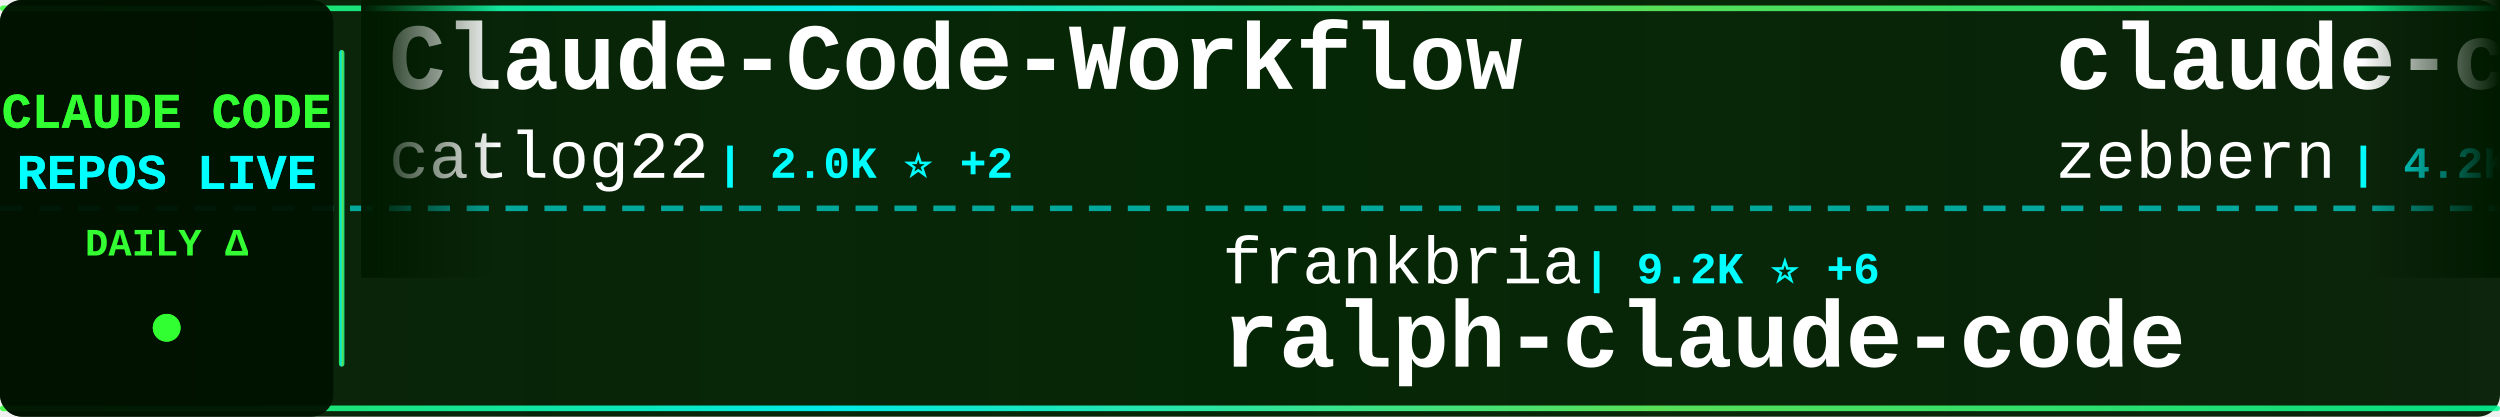
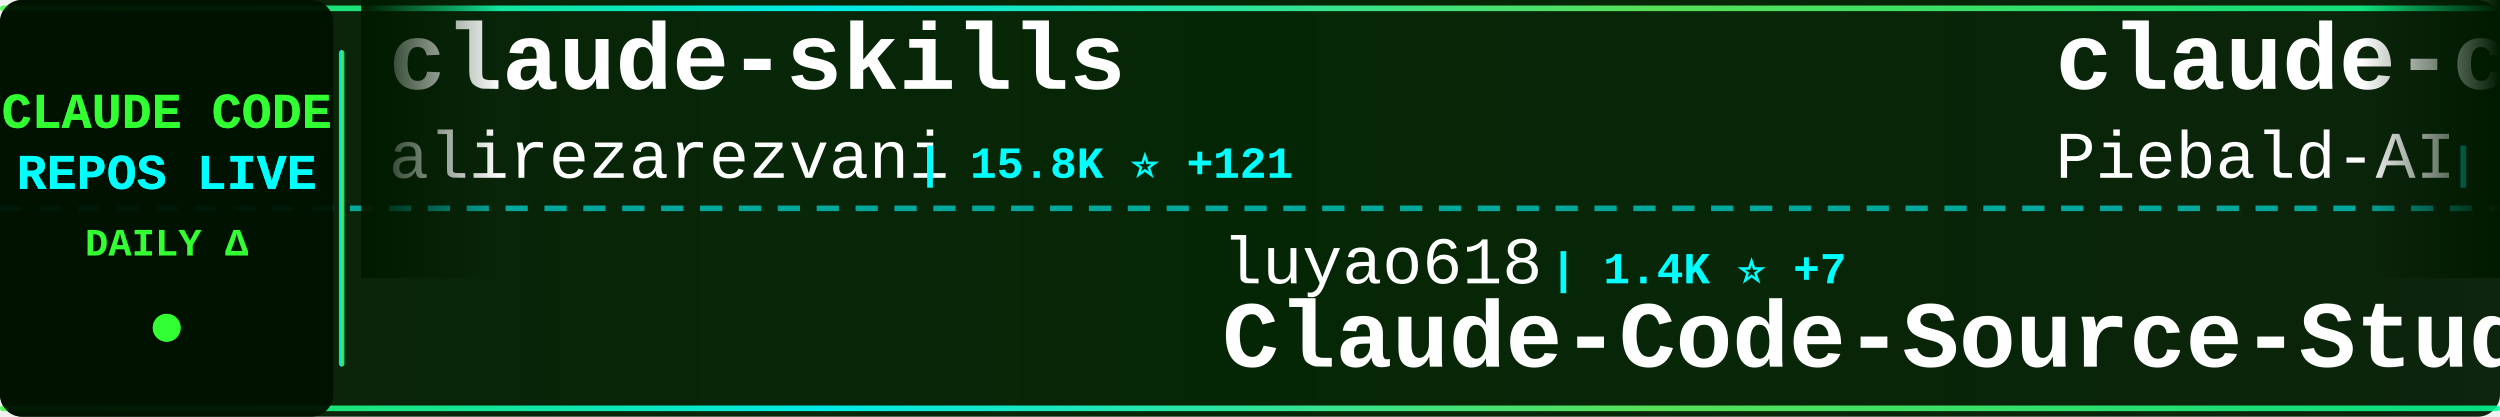
<svg xmlns="http://www.w3.org/2000/svg" width="900" height="150">
  <defs>
    <linearGradient id="tickerBg" x1="0%" y1="0%" x2="100%" y2="0%">
      <stop offset="0%" style="stop-color:#001a00;stop-opacity:0.95" />
      <stop offset="50%" style="stop-color:#002200;stop-opacity:0.98" />
      <stop offset="100%" style="stop-color:#001a00;stop-opacity:0.95" />
    </linearGradient>
    <linearGradient id="borderGrad" x1="0%" y1="0%" x2="100%" y2="0%">
      <stop offset="0%" style="stop-color:#33ff33;stop-opacity:0.85">
        <animate attributeName="stop-opacity" values="0.85;1;0.85" dur="2s" repeatCount="indefinite" />
      </stop>
      <stop offset="33%" style="stop-color:#00ffff;stop-opacity:0.9">
        <animate attributeName="stop-opacity" values="0.9;1;0.9" dur="2.2s" repeatCount="indefinite" />
      </stop>
      <stop offset="66%" style="stop-color:#66ff66;stop-opacity:0.85">
        <animate attributeName="stop-opacity" values="0.85;1;0.85" dur="1.8s" repeatCount="indefinite" />
      </stop>
      <stop offset="100%" style="stop-color:#00ff99;stop-opacity:0.85">
        <animate attributeName="stop-opacity" values="0.85;1;0.85" dur="2s" repeatCount="indefinite" />
      </stop>
    </linearGradient>
    <filter id="textGlow">
      <feGaussianBlur stdDeviation="0.1" result="coloredBlur" />
      <feMerge>
        <feMergeNode in="coloredBlur" />
        <feMergeNode in="SourceGraphic" />
      </feMerge>
    </filter>
    <filter id="metricGlow">
      <feGaussianBlur stdDeviation="0.2" result="coloredBlur" />
      <feMerge>
        <feMergeNode in="coloredBlur" />
        <feMergeNode in="SourceGraphic" />
      </feMerge>
    </filter>
    <linearGradient id="leftFade" x1="0%" y1="0%" x2="100%" y2="0%">
      <stop offset="0%" style="stop-color:#001a00;stop-opacity:1" />
      <stop offset="100%" style="stop-color:#001a00;stop-opacity:0" />
    </linearGradient>
    <linearGradient id="rightFade" x1="0%" y1="0%" x2="100%" y2="0%">
      <stop offset="0%" style="stop-color:#001a00;stop-opacity:0" />
      <stop offset="100%" style="stop-color:#001a00;stop-opacity:1" />
    </linearGradient>
  </defs>
  <rect width="900" height="150" fill="url(#tickerBg)" rx="8" />
  <rect x="0" y="2" width="900" height="2" fill="url(#borderGrad)" rx="1" />
  <rect x="0" y="146" width="900" height="2" fill="url(#borderGrad)" rx="1" />
  <line x1="0" y1="75" x2="900" y2="75" stroke="#00ffff" stroke-width="2" stroke-dasharray="8 6" opacity="0.6" />
  <rect x="0" y="0" width="120" height="150" fill="#001100" opacity="0.95" rx="8" />
  <text x="60" y="46" font-family="'Courier New', monospace" font-size="18" font-weight="bold" fill="#33ff33" text-anchor="middle" filter="url(#textGlow)">
    CLAUDE CODE
  </text>
  <text x="60" y="68" font-family="'Courier New', monospace" font-size="18" font-weight="bold" fill="#00ffff" text-anchor="middle" filter="url(#textGlow)">
    REPOS LIVE
  </text>
  <text x="60" y="92" font-family="'Courier New', monospace" font-size="14" font-weight="bold" fill="#33ff33" text-anchor="middle">
    DAILY Δ
  </text>
  <circle cx="60" cy="118" r="5" fill="#33ff33" filter="url(#metricGlow)">
    <animate attributeName="r" values="4;6;4" dur="1.5s" repeatCount="indefinite" />
    <animate attributeName="opacity" values="0.6;1;0.6" dur="1.5s" repeatCount="indefinite" />
  </circle>
  <rect x="122" y="18" width="2" height="114" fill="url(#borderGrad)" rx="1" />
  <clipPath id="tickerClip">
    <rect x="130" y="0" width="770" height="150" />
  </clipPath>
  <g clip-path="url(#tickerClip)">
    <g id="tickerItems">
      <animateTransform attributeName="transform" attributeType="XML" type="translate" from="0 0" to="-3000 0" dur="54s" repeatCount="indefinite" />
      <g transform="translate(0, 0)">
-         <text x="140" y="32" font-family="'Courier New', monospace" font-size="34" font-weight="bold" fill="#ffffff">Claude-Code-Workflow</text>
-         <text x="140" y="64" font-family="'Courier New', monospace" font-size="24" font-weight="normal" fill="#ffffff" opacity="1.0">catlog22</text>
-         <text x="258" y="64" font-family="'Courier New', monospace" font-size="16" font-weight="bold" fill="#00ffff"> | 2.0K ⭐ +2</text>
+         <text x="140" y="32" font-family="'Courier New', monospace" font-size="34" font-weight="bold" fill="#ffffff">claude-skills</text>
+         <text x="140" y="64" font-family="'Courier New', monospace" font-size="24" font-weight="normal" fill="#ffffff" opacity="1.0">alirezarezvani</text>
+         <text x="330" y="64" font-family="'Courier New', monospace" font-size="16" font-weight="bold" fill="#00ffff"> | 15.8K ⭐ +121</text>
      </g>
      <g transform="translate(300, 0)">
-         <text x="140" y="102" font-family="'Courier New', monospace" font-size="24" font-weight="normal" fill="#ffffff" opacity="1.0">frankbria</text>
-         <text x="270" y="102" font-family="'Courier New', monospace" font-size="16" font-weight="bold" fill="#00ffff"> | 9.2K ⭐ +6</text>
-         <text x="140" y="132" font-family="'Courier New', monospace" font-size="34" font-weight="bold" fill="#ffffff">ralph-claude-code</text>
+         <text x="140" y="102" font-family="'Courier New', monospace" font-size="24" font-weight="normal" fill="#ffffff" opacity="1.0">luyao618</text>
+         <text x="258" y="102" font-family="'Courier New', monospace" font-size="16" font-weight="bold" fill="#00ffff"> | 1.4K ⭐ +7</text>
+         <text x="140" y="132" font-family="'Courier New', monospace" font-size="34" font-weight="bold" fill="#ffffff">Claude-Code-Source-Study</text>
      </g>
      <g transform="translate(600, 0)">
-         <text x="140" y="32" font-family="'Courier New', monospace" font-size="34" font-weight="bold" fill="#ffffff">claude-code-guide</text>
-         <text x="140" y="64" font-family="'Courier New', monospace" font-size="24" font-weight="normal" fill="#ffffff" opacity="1.0">zebbern</text>
-         <text x="246" y="64" font-family="'Courier New', monospace" font-size="16" font-weight="bold" fill="#00ffff"> | 4.2K ⭐ +4</text>
+         <text x="140" y="32" font-family="'Courier New', monospace" font-size="34" font-weight="bold" fill="#ffffff">claude-code-system-promp...</text>
+         <text x="140" y="64" font-family="'Courier New', monospace" font-size="24" font-weight="normal" fill="#ffffff" opacity="1.0">Piebald-AI</text>
+         <text x="282" y="64" font-family="'Courier New', monospace" font-size="16" font-weight="bold" fill="#00ffff"> | 10.4K ⭐ +39</text>
      </g>
      <g transform="translate(900, 0)">
-         <text x="140" y="102" font-family="'Courier New', monospace" font-size="24" font-weight="normal" fill="#ffffff" opacity="1.0">Yuyz0112</text>
-         <text x="258" y="102" font-family="'Courier New', monospace" font-size="16" font-weight="bold" fill="#00ffff"> | 2.4K ⭐ +2</text>
-         <text x="140" y="132" font-family="'Courier New', monospace" font-size="34" font-weight="bold" fill="#ffffff">claude-code-reverse</text>
+         <text x="140" y="102" font-family="'Courier New', monospace" font-size="24" font-weight="normal" fill="#ffffff" opacity="1.0">Alishahryar1</text>
+         <text x="306" y="102" font-family="'Courier New', monospace" font-size="16" font-weight="bold" fill="#00ffff"> | 27.7K ⭐ +628</text>
+         <text x="140" y="132" font-family="'Courier New', monospace" font-size="34" font-weight="bold" fill="#ffffff">free-claude-code</text>
      </g>
      <g transform="translate(1200, 0)">
-         <text x="140" y="32" font-family="'Courier New', monospace" font-size="34" font-weight="bold" fill="#ffffff">awesome-claude-code-suba...</text>
-         <text x="140" y="64" font-family="'Courier New', monospace" font-size="24" font-weight="normal" fill="#ffffff" opacity="1.0">VoltAgent</text>
-         <text x="270" y="64" font-family="'Courier New', monospace" font-size="16" font-weight="bold" fill="#00ffff"> | 20.3K ⭐ +68</text>
+         <text x="140" y="32" font-family="'Courier New', monospace" font-size="34" font-weight="bold" fill="#ffffff">claude-code-from-scratch</text>
+         <text x="140" y="64" font-family="'Courier New', monospace" font-size="24" font-weight="normal" fill="#ffffff" opacity="1.0">Windy3f3f3f3f</text>
+         <text x="318" y="64" font-family="'Courier New', monospace" font-size="16" font-weight="bold" fill="#00ffff"> | 1.2K ⭐ +6</text>
      </g>
      <g transform="translate(1500, 0)">
-         <text x="140" y="102" font-family="'Courier New', monospace" font-size="24" font-weight="normal" fill="#ffffff" opacity="1.0">luyao618</text>
-         <text x="258" y="102" font-family="'Courier New', monospace" font-size="16" font-weight="bold" fill="#00ffff"> | 1.4K ⭐ +6</text>
-         <text x="140" y="132" font-family="'Courier New', monospace" font-size="34" font-weight="bold" fill="#ffffff">Claude-Code-Source-Study</text>
+         <text x="140" y="102" font-family="'Courier New', monospace" font-size="24" font-weight="normal" fill="#ffffff" opacity="1.0">nanocoai</text>
+         <text x="258" y="102" font-family="'Courier New', monospace" font-size="16" font-weight="bold" fill="#00ffff"> | 29.2K ⭐ +89</text>
+         <text x="140" y="132" font-family="'Courier New', monospace" font-size="34" font-weight="bold" fill="#ffffff">nanoclaw</text>
      </g>
      <g transform="translate(1800, 0)">
        <text x="140" y="32" font-family="'Courier New', monospace" font-size="34" font-weight="bold" fill="#ffffff">claude-code-rust</text>
        <text x="140" y="64" font-family="'Courier New', monospace" font-size="24" font-weight="normal" fill="#ffffff" opacity="1.0">lorryjovens-hub</text>
-         <text x="342" y="64" font-family="'Courier New', monospace" font-size="16" font-weight="bold" fill="#00ffff"> | 1.6K ⭐ +6</text>
+         <text x="342" y="64" font-family="'Courier New', monospace" font-size="16" font-weight="bold" fill="#00ffff"> | 1.6K ⭐ +5</text>
      </g>
      <g transform="translate(2100, 0)">
-         <text x="140" y="102" font-family="'Courier New', monospace" font-size="24" font-weight="normal" fill="#ffffff" opacity="1.0">1rgs</text>
-         <text x="210" y="102" font-family="'Courier New', monospace" font-size="16" font-weight="bold" fill="#00ffff"> | 3.6K ⭐ +2</text>
-         <text x="140" y="132" font-family="'Courier New', monospace" font-size="34" font-weight="bold" fill="#ffffff">claude-code-proxy</text>
+         <text x="140" y="102" font-family="'Courier New', monospace" font-size="24" font-weight="normal" fill="#ffffff" opacity="1.0">huangserva</text>
+         <text x="282" y="102" font-family="'Courier New', monospace" font-size="16" font-weight="bold" fill="#00ffff"> | 588 ⭐</text>
+         <text x="140" y="132" font-family="'Courier New', monospace" font-size="34" font-weight="bold" fill="#ffffff">claude-code-cli</text>
      </g>
      <g transform="translate(2400, 0)">
-         <text x="140" y="32" font-family="'Courier New', monospace" font-size="34" font-weight="bold" fill="#ffffff">edmunds-claude-code</text>
-         <text x="140" y="64" font-family="'Courier New', monospace" font-size="24" font-weight="normal" fill="#ffffff" opacity="1.0">edmund-io</text>
-         <text x="270" y="64" font-family="'Courier New', monospace" font-size="16" font-weight="bold" fill="#00ffff"> | 1.4K ⭐ +1</text>
+         <text x="140" y="32" font-family="'Courier New', monospace" font-size="34" font-weight="bold" fill="#ffffff">claude-code-spec-workflo...</text>
+         <text x="140" y="64" font-family="'Courier New', monospace" font-size="24" font-weight="normal" fill="#ffffff" opacity="1.0">Pimzino</text>
+         <text x="246" y="64" font-family="'Courier New', monospace" font-size="16" font-weight="bold" fill="#00ffff"> | 3.7K ⭐ +2</text>
      </g>
      <g transform="translate(2700, 0)">
-         <text x="140" y="102" font-family="'Courier New', monospace" font-size="24" font-weight="normal" fill="#ffffff" opacity="1.0">ghuntley</text>
-         <text x="258" y="102" font-family="'Courier New', monospace" font-size="16" font-weight="bold" fill="#00ffff"> | 978 ⭐</text>
-         <text x="140" y="132" font-family="'Courier New', monospace" font-size="34" font-weight="bold" fill="#ffffff">claude-code-source-code-...</text>
+         <text x="140" y="102" font-family="'Courier New', monospace" font-size="24" font-weight="normal" fill="#ffffff" opacity="1.0">anthropics</text>
+         <text x="282" y="102" font-family="'Courier New', monospace" font-size="16" font-weight="bold" fill="#00ffff"> | 139.1K ⭐ +595</text>
+         <text x="140" y="132" font-family="'Courier New', monospace" font-size="34" font-weight="bold" fill="#ffffff">skills</text>
      </g>
      <g transform="translate(3000, 0)">
-         <text x="140" y="32" font-family="'Courier New', monospace" font-size="34" font-weight="bold" fill="#ffffff">Claude-Code-Workflow</text>
-         <text x="140" y="64" font-family="'Courier New', monospace" font-size="24" font-weight="normal" fill="#ffffff" opacity="1.0">catlog22</text>
-         <text x="258" y="64" font-family="'Courier New', monospace" font-size="16" font-weight="bold" fill="#00ffff"> | 2.0K ⭐ +2</text>
+         <text x="140" y="32" font-family="'Courier New', monospace" font-size="34" font-weight="bold" fill="#ffffff">claude-skills</text>
+         <text x="140" y="64" font-family="'Courier New', monospace" font-size="24" font-weight="normal" fill="#ffffff" opacity="1.0">alirezarezvani</text>
+         <text x="330" y="64" font-family="'Courier New', monospace" font-size="16" font-weight="bold" fill="#00ffff"> | 15.8K ⭐ +121</text>
      </g>
      <g transform="translate(3300, 0)">
-         <text x="140" y="102" font-family="'Courier New', monospace" font-size="24" font-weight="normal" fill="#ffffff" opacity="1.0">frankbria</text>
-         <text x="270" y="102" font-family="'Courier New', monospace" font-size="16" font-weight="bold" fill="#00ffff"> | 9.2K ⭐ +6</text>
-         <text x="140" y="132" font-family="'Courier New', monospace" font-size="34" font-weight="bold" fill="#ffffff">ralph-claude-code</text>
+         <text x="140" y="102" font-family="'Courier New', monospace" font-size="24" font-weight="normal" fill="#ffffff" opacity="1.0">luyao618</text>
+         <text x="258" y="102" font-family="'Courier New', monospace" font-size="16" font-weight="bold" fill="#00ffff"> | 1.4K ⭐ +7</text>
+         <text x="140" y="132" font-family="'Courier New', monospace" font-size="34" font-weight="bold" fill="#ffffff">Claude-Code-Source-Study</text>
      </g>
      <g transform="translate(3600, 0)">
-         <text x="140" y="32" font-family="'Courier New', monospace" font-size="34" font-weight="bold" fill="#ffffff">claude-code-guide</text>
-         <text x="140" y="64" font-family="'Courier New', monospace" font-size="24" font-weight="normal" fill="#ffffff" opacity="1.0">zebbern</text>
-         <text x="246" y="64" font-family="'Courier New', monospace" font-size="16" font-weight="bold" fill="#00ffff"> | 4.2K ⭐ +4</text>
+         <text x="140" y="32" font-family="'Courier New', monospace" font-size="34" font-weight="bold" fill="#ffffff">claude-code-system-promp...</text>
+         <text x="140" y="64" font-family="'Courier New', monospace" font-size="24" font-weight="normal" fill="#ffffff" opacity="1.0">Piebald-AI</text>
+         <text x="282" y="64" font-family="'Courier New', monospace" font-size="16" font-weight="bold" fill="#00ffff"> | 10.4K ⭐ +39</text>
      </g>
      <g transform="translate(3900, 0)">
-         <text x="140" y="102" font-family="'Courier New', monospace" font-size="24" font-weight="normal" fill="#ffffff" opacity="1.0">Yuyz0112</text>
-         <text x="258" y="102" font-family="'Courier New', monospace" font-size="16" font-weight="bold" fill="#00ffff"> | 2.4K ⭐ +2</text>
-         <text x="140" y="132" font-family="'Courier New', monospace" font-size="34" font-weight="bold" fill="#ffffff">claude-code-reverse</text>
+         <text x="140" y="102" font-family="'Courier New', monospace" font-size="24" font-weight="normal" fill="#ffffff" opacity="1.0">Alishahryar1</text>
+         <text x="306" y="102" font-family="'Courier New', monospace" font-size="16" font-weight="bold" fill="#00ffff"> | 27.7K ⭐ +628</text>
+         <text x="140" y="132" font-family="'Courier New', monospace" font-size="34" font-weight="bold" fill="#ffffff">free-claude-code</text>
      </g>
    </g>
  </g>
  <rect x="130" y="0" width="50" height="100" fill="url(#leftFade)" />
  <rect x="850" y="0" width="50" height="100" fill="url(#rightFade)" />
</svg>
